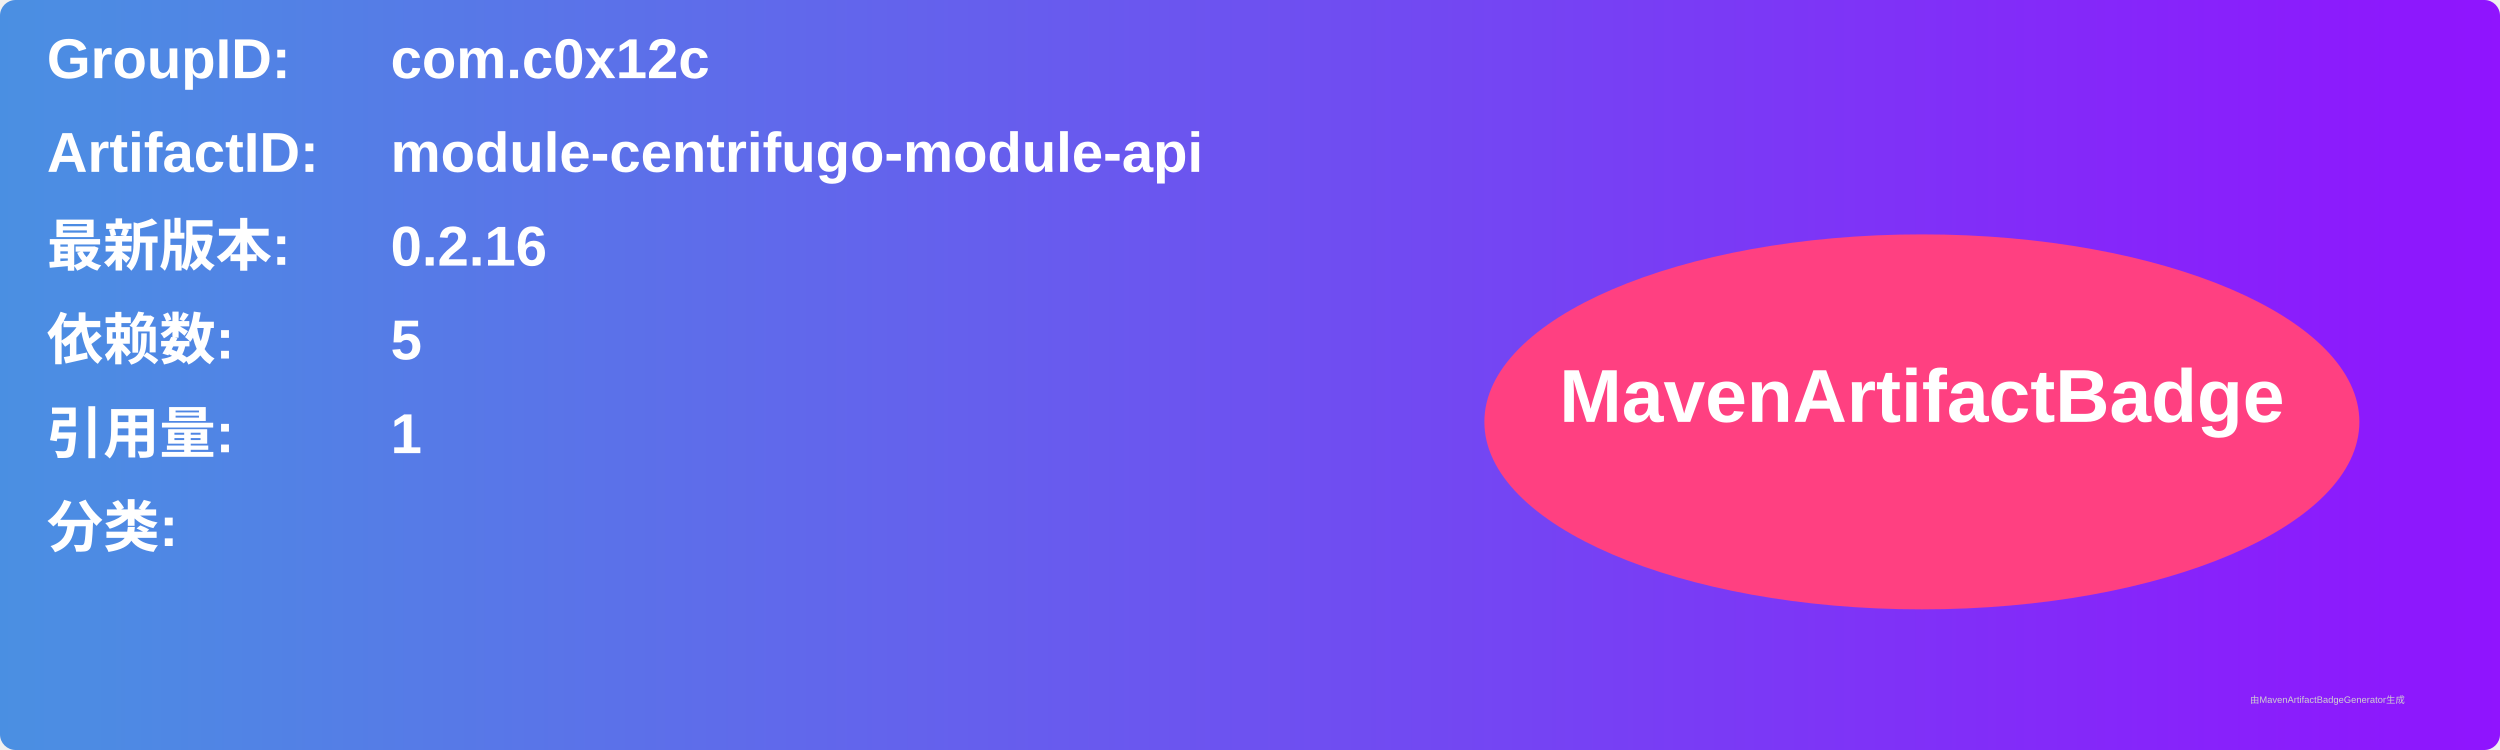
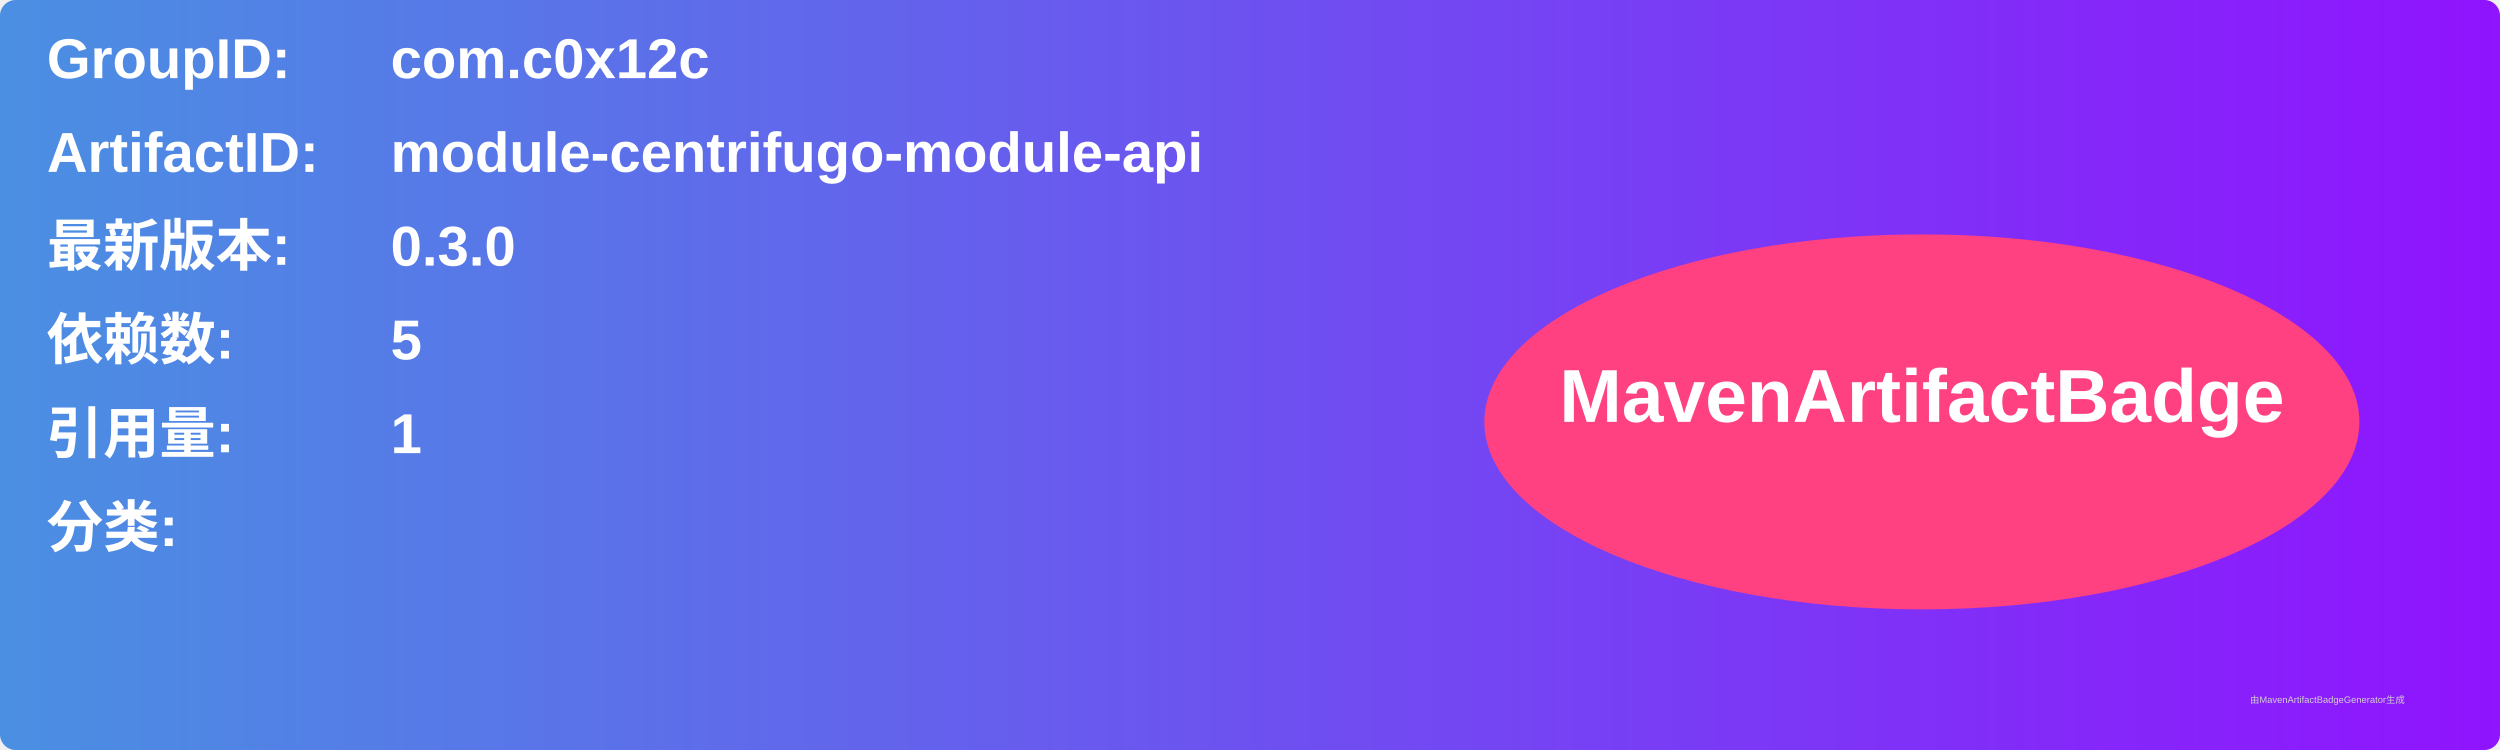
<svg xmlns="http://www.w3.org/2000/svg" width="800" height="240" viewBox="0 0 800 240">
  <linearGradient id="grad" x1="0%" y1="0%" x2="100%" y2="0%">
    <stop offset="0%" stop-color="#4a90e2" />
    <stop offset="100%" stop-color="#9013fe" />
  </linearGradient>
  <rect width="100%" height="100%" rx="5" ry="5" fill="url(#grad)" />
  <g transform="translate(15, 15)">
    <text x="0" y="10" font-family="Arial" font-size="18" fill="white" font-weight="bold" width="260">GroupID:</text>
    <text x="110" y="10" font-family="Arial" font-size="18" fill="white" font-weight="bold" width="460">com.c0x12c</text>
    <text x="0" y="40" font-family="Arial" font-size="18" fill="white" font-weight="bold" width="260">ArtifactID:</text>
    <text x="110" y="40" font-family="Arial" font-size="18" fill="white" font-weight="bold" width="460">module-centrifugo-module-api</text>
    <text x="0" y="70" font-family="Arial" font-size="18" fill="white" font-weight="bold">最新版本:</text>
    <text x="110" y="70" font-family="Arial" font-size="18" fill="white" font-weight="bold">
-       <tspan font-weight="bold">0.2.16</tspan>
+       <tspan font-weight="bold">0.3.0</tspan>
    </text>
    <text x="0" y="100" font-family="Arial" font-size="18" fill="white" font-weight="bold">依赖数: </text>
    <text x="110" y="100" font-family="Arial" font-size="18" fill="white">
      <tspan font-weight="bold">5</tspan>
    </text>
    <text x="0" y="130" font-family="Arial" font-size="18" fill="white" font-weight="bold">引用量: </text>
    <text x="110" y="130" font-family="Arial" font-size="18" fill="white">
      <tspan font-weight="bold">1</tspan>
    </text>
    <text x="0" y="160" font-family="Arial" font-size="18" fill="white" font-weight="bold">分类:</text>
    <text x="10" y="190" font-family="Arial" font-size="10" fill="white">
      <tspan font-weight="bold" />
    </text>
    <ellipse cx="600" cy="120" rx="140" ry="60" fill="#ff4081" />
    <text x="600" y="120" text-anchor="middle" font-family="Arial" font-size="24" fill="white" font-weight="bold">MavenArtifactBadge</text>
  </g>
  <text x="720" y="225" font-family="Arial" font-size="3" fill="#d0d0d0">由MavenArtifactBadgeGenerator生成</text>
</svg>
